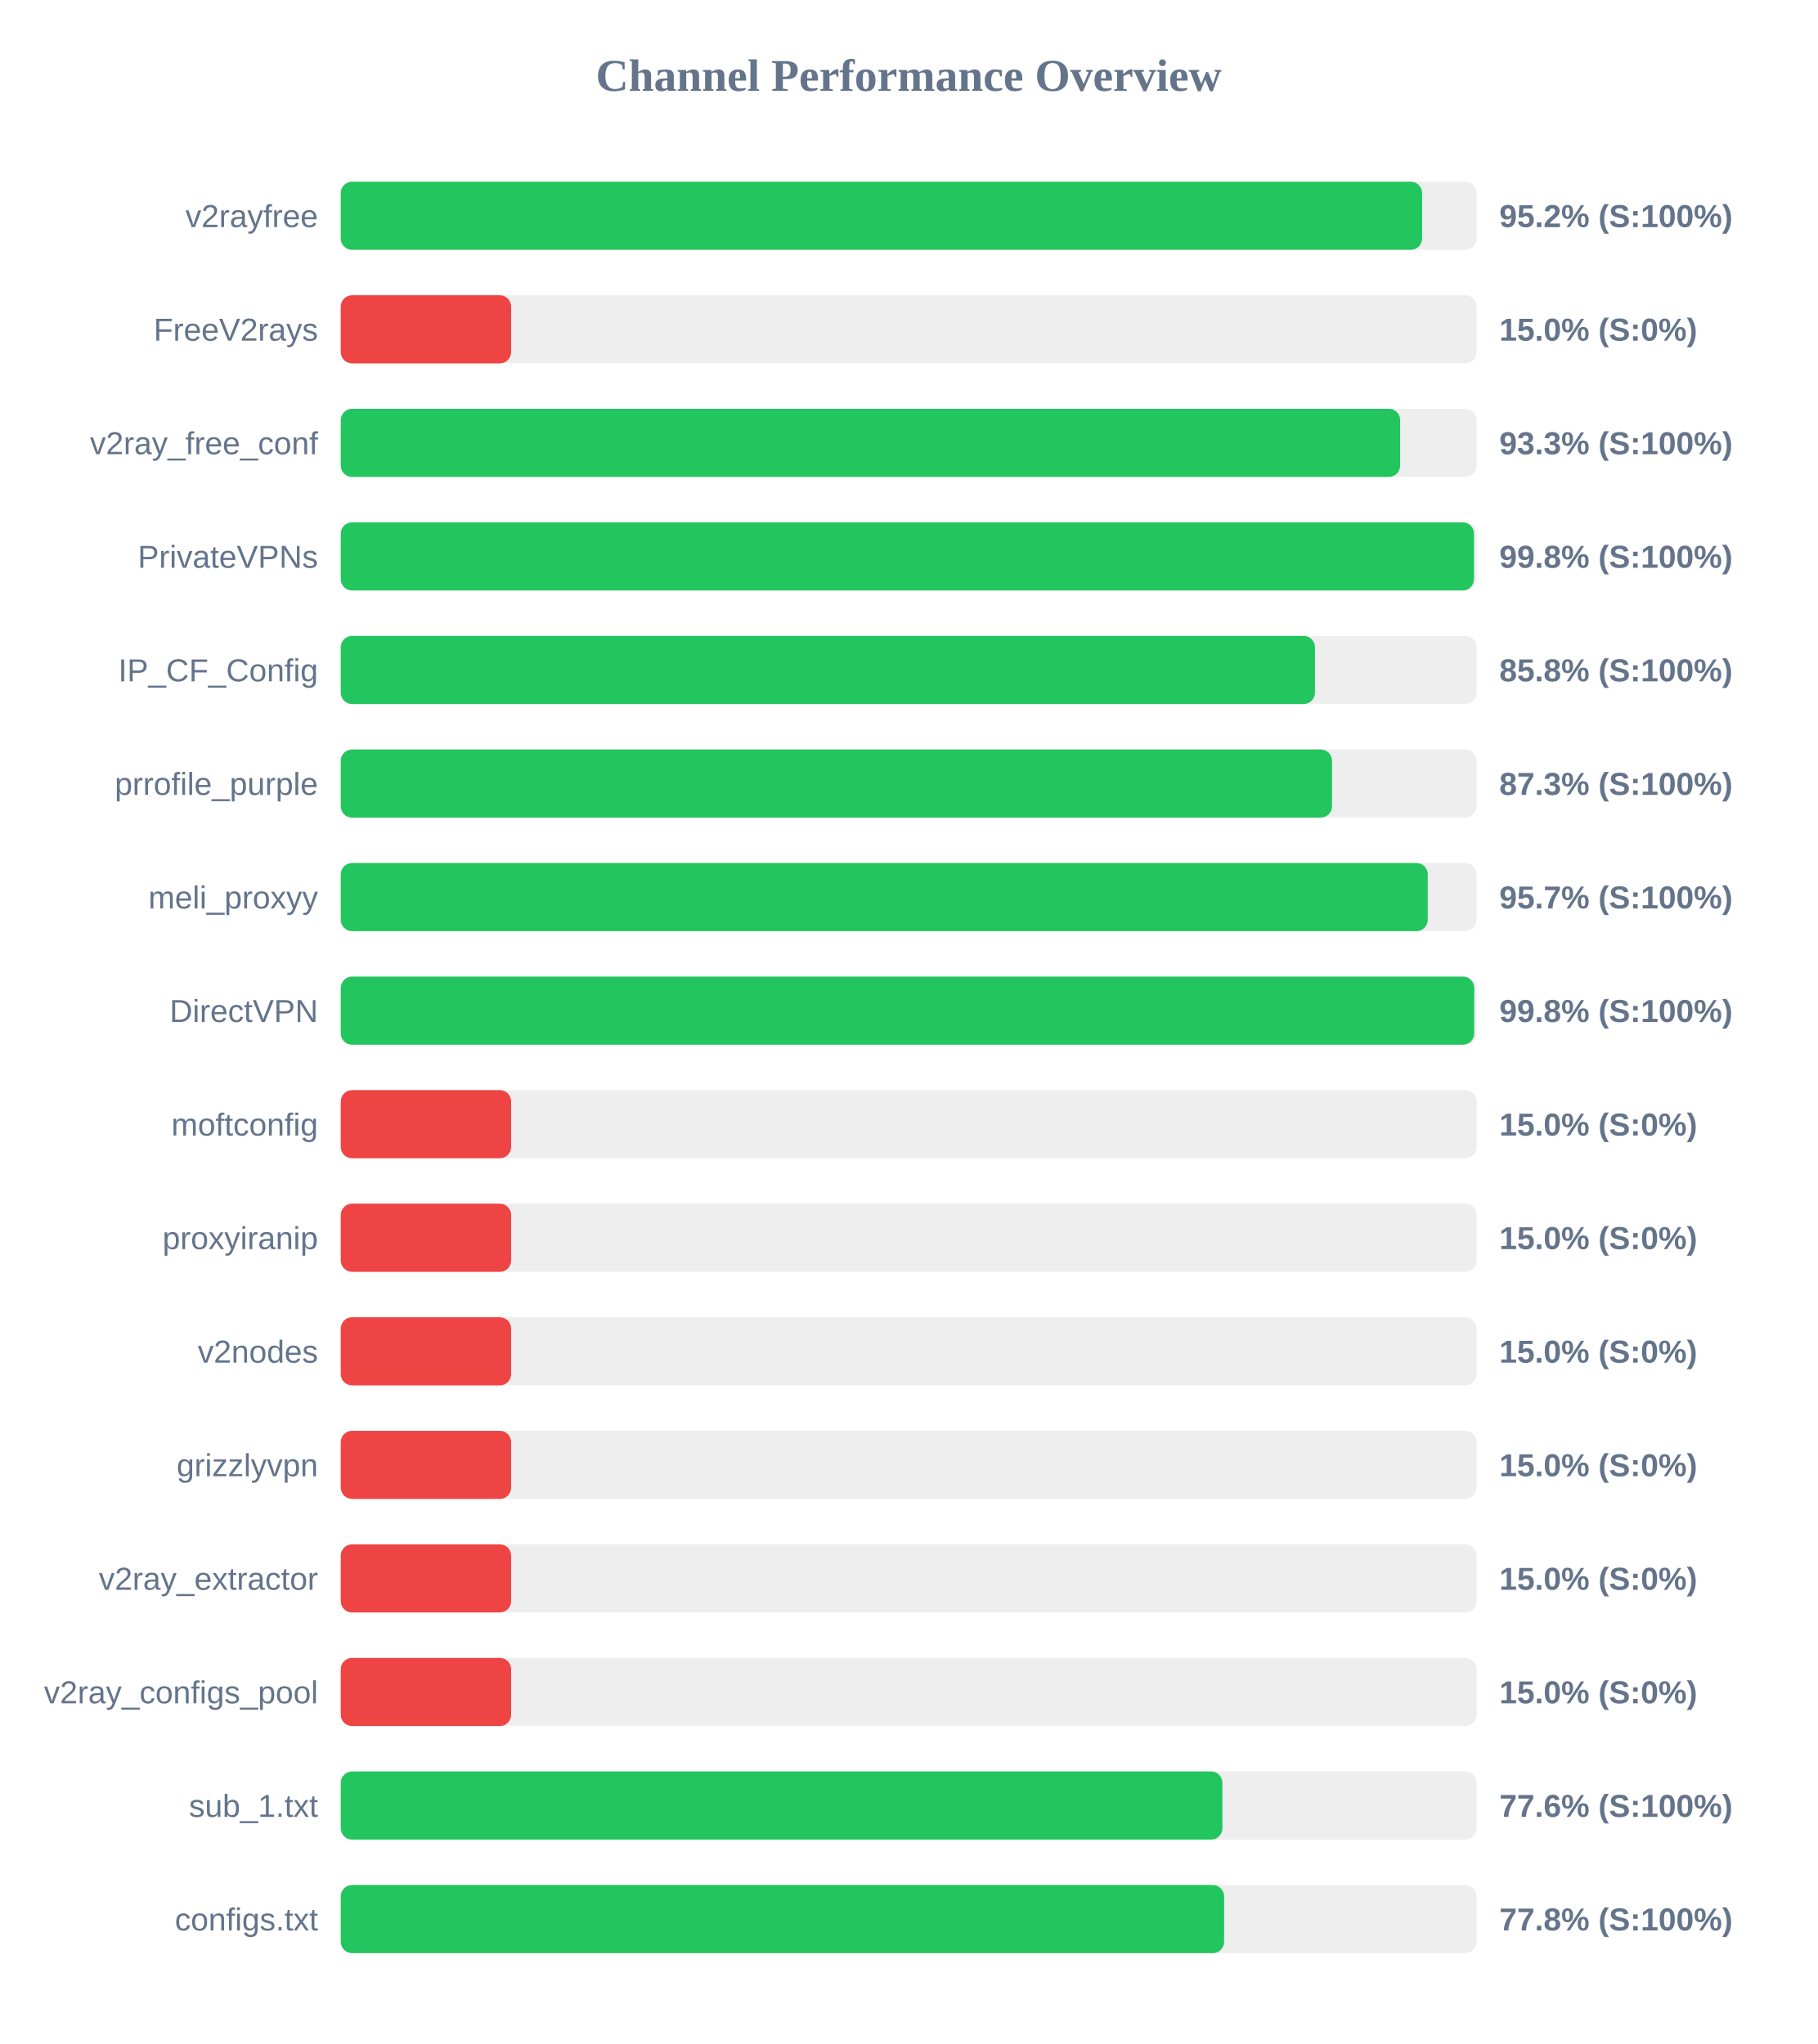
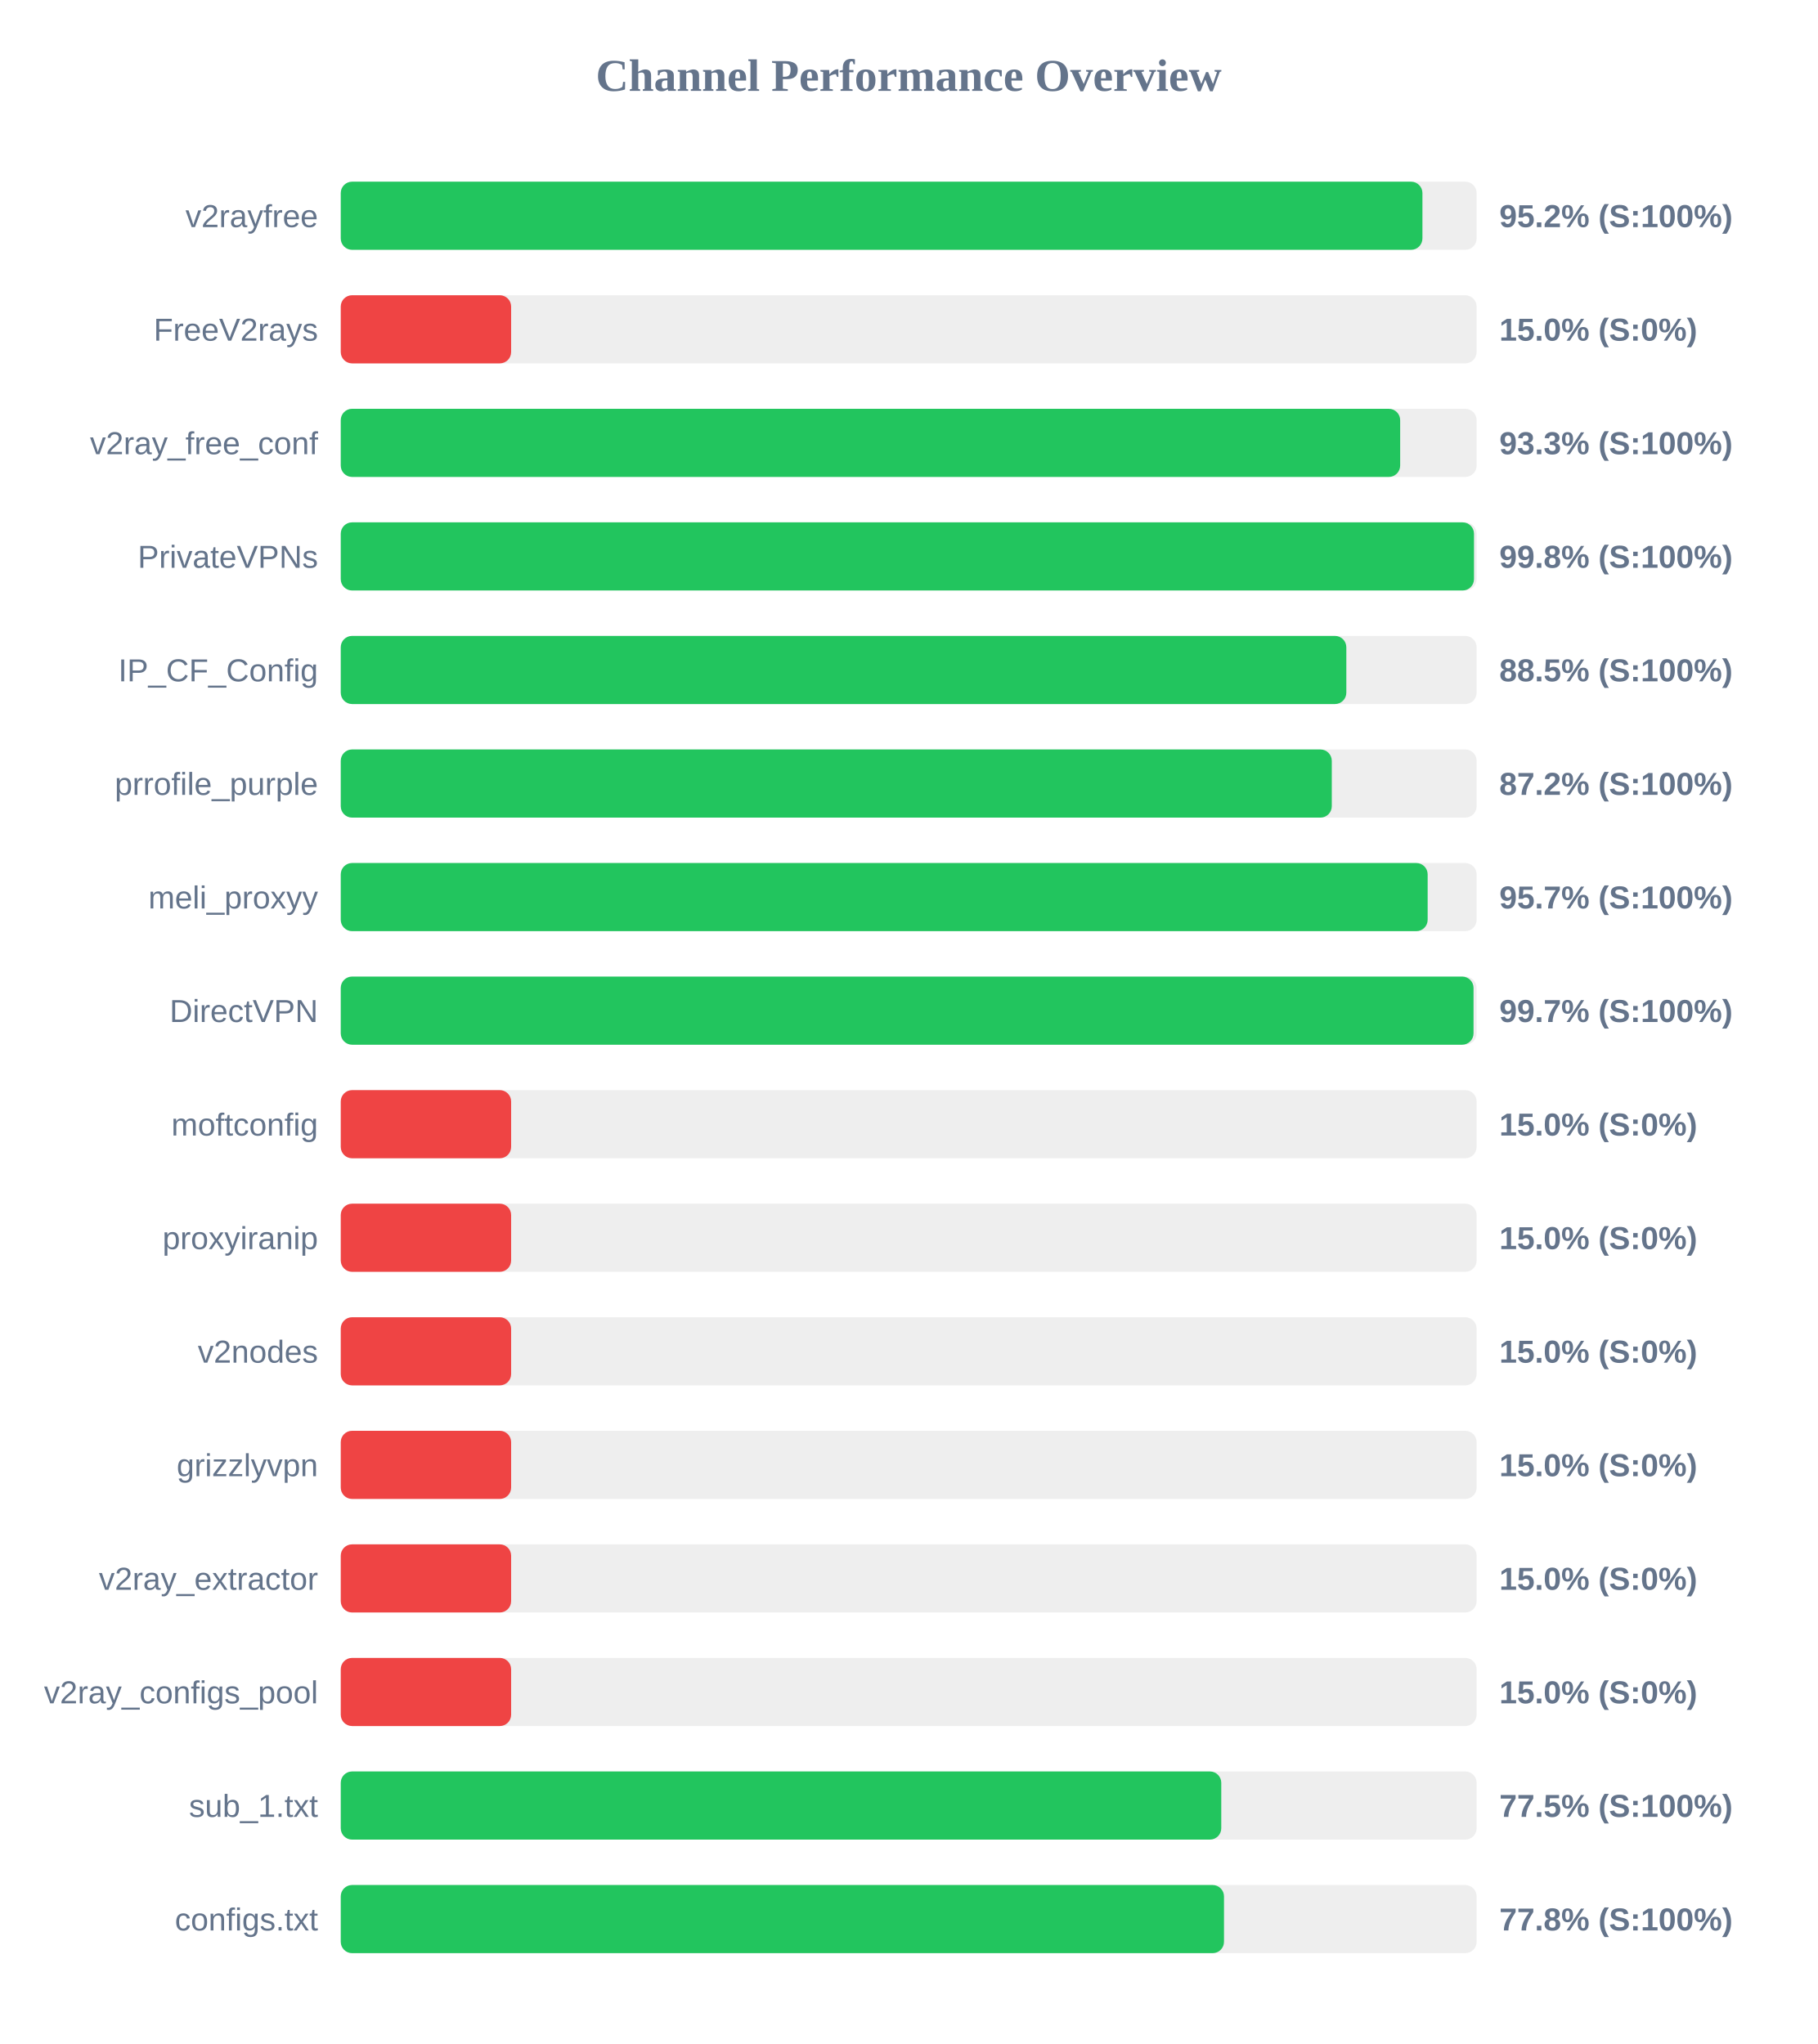
<svg xmlns="http://www.w3.org/2000/svg" width="800" height="900" version="1.1">
  <style>
        .row { font: 14px Arial; fill: #64748b; }
        .score { font: bold 14px Arial; fill: #64748b; }
    </style>
  <text x="400" y="40" text-anchor="middle" font-size="20px" font-weight="bold" fill="#64748b">Channel Performance Overview</text>
  <rect x="150" y="80" width="500" height="30" fill="#eee" rx="5" />
-   <rect x="150" y="80" width="476.0" height="30" fill="#22c55e" rx="5" />
+   <rect x="150" y="80" width="476.15" height="30" fill="#22c55e" rx="5" />
  <text x="140" y="100" text-anchor="end" class="row">v2rayfree</text>
  <text x="660" y="100" text-anchor="start" class="score">95.2% (S:100%)</text>
  <rect x="150" y="130" width="500" height="30" fill="#eee" rx="5" />
  <rect x="150" y="130" width="75.0" height="30" fill="#ef4444" rx="5" />
  <text x="140" y="150" text-anchor="end" class="row">FreeV2rays</text>
  <text x="660" y="150" text-anchor="start" class="score">15.0% (S:0%)</text>
  <rect x="150" y="180" width="500" height="30" fill="#eee" rx="5" />
  <rect x="150" y="180" width="466.35" height="30" fill="#22c55e" rx="5" />
  <text x="140" y="200" text-anchor="end" class="row">v2ray_free_conf</text>
  <text x="660" y="200" text-anchor="start" class="score">93.3% (S:100%)</text>
  <rect x="150" y="230" width="500" height="30" fill="#eee" rx="5" />
  <rect x="150" y="230" width="498.85" height="30" fill="#22c55e" rx="5" />
  <text x="140" y="250" text-anchor="end" class="row">PrivateVPNs</text>
  <text x="660" y="250" text-anchor="start" class="score">99.8% (S:100%)</text>
  <rect x="150" y="280" width="500" height="30" fill="#eee" rx="5" />
-   <rect x="150" y="280" width="428.85" height="30" fill="#22c55e" rx="5" />
+   <rect x="150" y="280" width="442.65" height="30" fill="#22c55e" rx="5" />
  <text x="140" y="300" text-anchor="end" class="row">IP_CF_Config</text>
-   <text x="660" y="300" text-anchor="start" class="score">85.8% (S:100%)</text>
+   <text x="660" y="300" text-anchor="start" class="score">88.5% (S:100%)</text>
  <rect x="150" y="330" width="500" height="30" fill="#eee" rx="5" />
-   <rect x="150" y="330" width="436.35" height="30" fill="#22c55e" rx="5" />
+   <rect x="150" y="330" width="436.25" height="30" fill="#22c55e" rx="5" />
  <text x="140" y="350" text-anchor="end" class="row">prrofile_purple</text>
-   <text x="660" y="350" text-anchor="start" class="score">87.3% (S:100%)</text>
+   <text x="660" y="350" text-anchor="start" class="score">87.2% (S:100%)</text>
  <rect x="150" y="380" width="500" height="30" fill="#eee" rx="5" />
-   <rect x="150" y="380" width="478.5" height="30" fill="#22c55e" rx="5" />
+   <rect x="150" y="380" width="478.45" height="30" fill="#22c55e" rx="5" />
  <text x="140" y="400" text-anchor="end" class="row">meli_proxyy</text>
  <text x="660" y="400" text-anchor="start" class="score">95.7% (S:100%)</text>
  <rect x="150" y="430" width="500" height="30" fill="#eee" rx="5" />
-   <rect x="150" y="430" width="498.95" height="30" fill="#22c55e" rx="5" />
+   <rect x="150" y="430" width="498.65" height="30" fill="#22c55e" rx="5" />
  <text x="140" y="450" text-anchor="end" class="row">DirectVPN</text>
-   <text x="660" y="450" text-anchor="start" class="score">99.8% (S:100%)</text>
+   <text x="660" y="450" text-anchor="start" class="score">99.7% (S:100%)</text>
  <rect x="150" y="480" width="500" height="30" fill="#eee" rx="5" />
  <rect x="150" y="480" width="75.0" height="30" fill="#ef4444" rx="5" />
  <text x="140" y="500" text-anchor="end" class="row">moftconfig</text>
  <text x="660" y="500" text-anchor="start" class="score">15.0% (S:0%)</text>
  <rect x="150" y="530" width="500" height="30" fill="#eee" rx="5" />
  <rect x="150" y="530" width="75.0" height="30" fill="#ef4444" rx="5" />
  <text x="140" y="550" text-anchor="end" class="row">proxyiranip</text>
  <text x="660" y="550" text-anchor="start" class="score">15.0% (S:0%)</text>
  <rect x="150" y="580" width="500" height="30" fill="#eee" rx="5" />
  <rect x="150" y="580" width="75.0" height="30" fill="#ef4444" rx="5" />
  <text x="140" y="600" text-anchor="end" class="row">v2nodes</text>
  <text x="660" y="600" text-anchor="start" class="score">15.0% (S:0%)</text>
  <rect x="150" y="630" width="500" height="30" fill="#eee" rx="5" />
  <rect x="150" y="630" width="75.0" height="30" fill="#ef4444" rx="5" />
  <text x="140" y="650" text-anchor="end" class="row">grizzlyvpn</text>
  <text x="660" y="650" text-anchor="start" class="score">15.0% (S:0%)</text>
  <rect x="150" y="680" width="500" height="30" fill="#eee" rx="5" />
  <rect x="150" y="680" width="75.0" height="30" fill="#ef4444" rx="5" />
  <text x="140" y="700" text-anchor="end" class="row">v2ray_extractor</text>
  <text x="660" y="700" text-anchor="start" class="score">15.0% (S:0%)</text>
  <rect x="150" y="730" width="500" height="30" fill="#eee" rx="5" />
  <rect x="150" y="730" width="75.0" height="30" fill="#ef4444" rx="5" />
  <text x="140" y="750" text-anchor="end" class="row">v2ray_configs_pool</text>
  <text x="660" y="750" text-anchor="start" class="score">15.0% (S:0%)</text>
  <rect x="150" y="780" width="500" height="30" fill="#eee" rx="5" />
-   <rect x="150" y="780" width="388.1" height="30" fill="#22c55e" rx="5" />
+   <rect x="150" y="780" width="387.6" height="30" fill="#22c55e" rx="5" />
  <text x="140" y="800" text-anchor="end" class="row">sub_1.txt</text>
-   <text x="660" y="800" text-anchor="start" class="score">77.6% (S:100%)</text>
+   <text x="660" y="800" text-anchor="start" class="score">77.5% (S:100%)</text>
  <rect x="150" y="830" width="500" height="30" fill="#eee" rx="5" />
-   <rect x="150" y="830" width="388.85" height="30" fill="#22c55e" rx="5" />
+   <rect x="150" y="830" width="388.8" height="30" fill="#22c55e" rx="5" />
  <text x="140" y="850" text-anchor="end" class="row">configs.txt</text>
  <text x="660" y="850" text-anchor="start" class="score">77.8% (S:100%)</text>
</svg>
